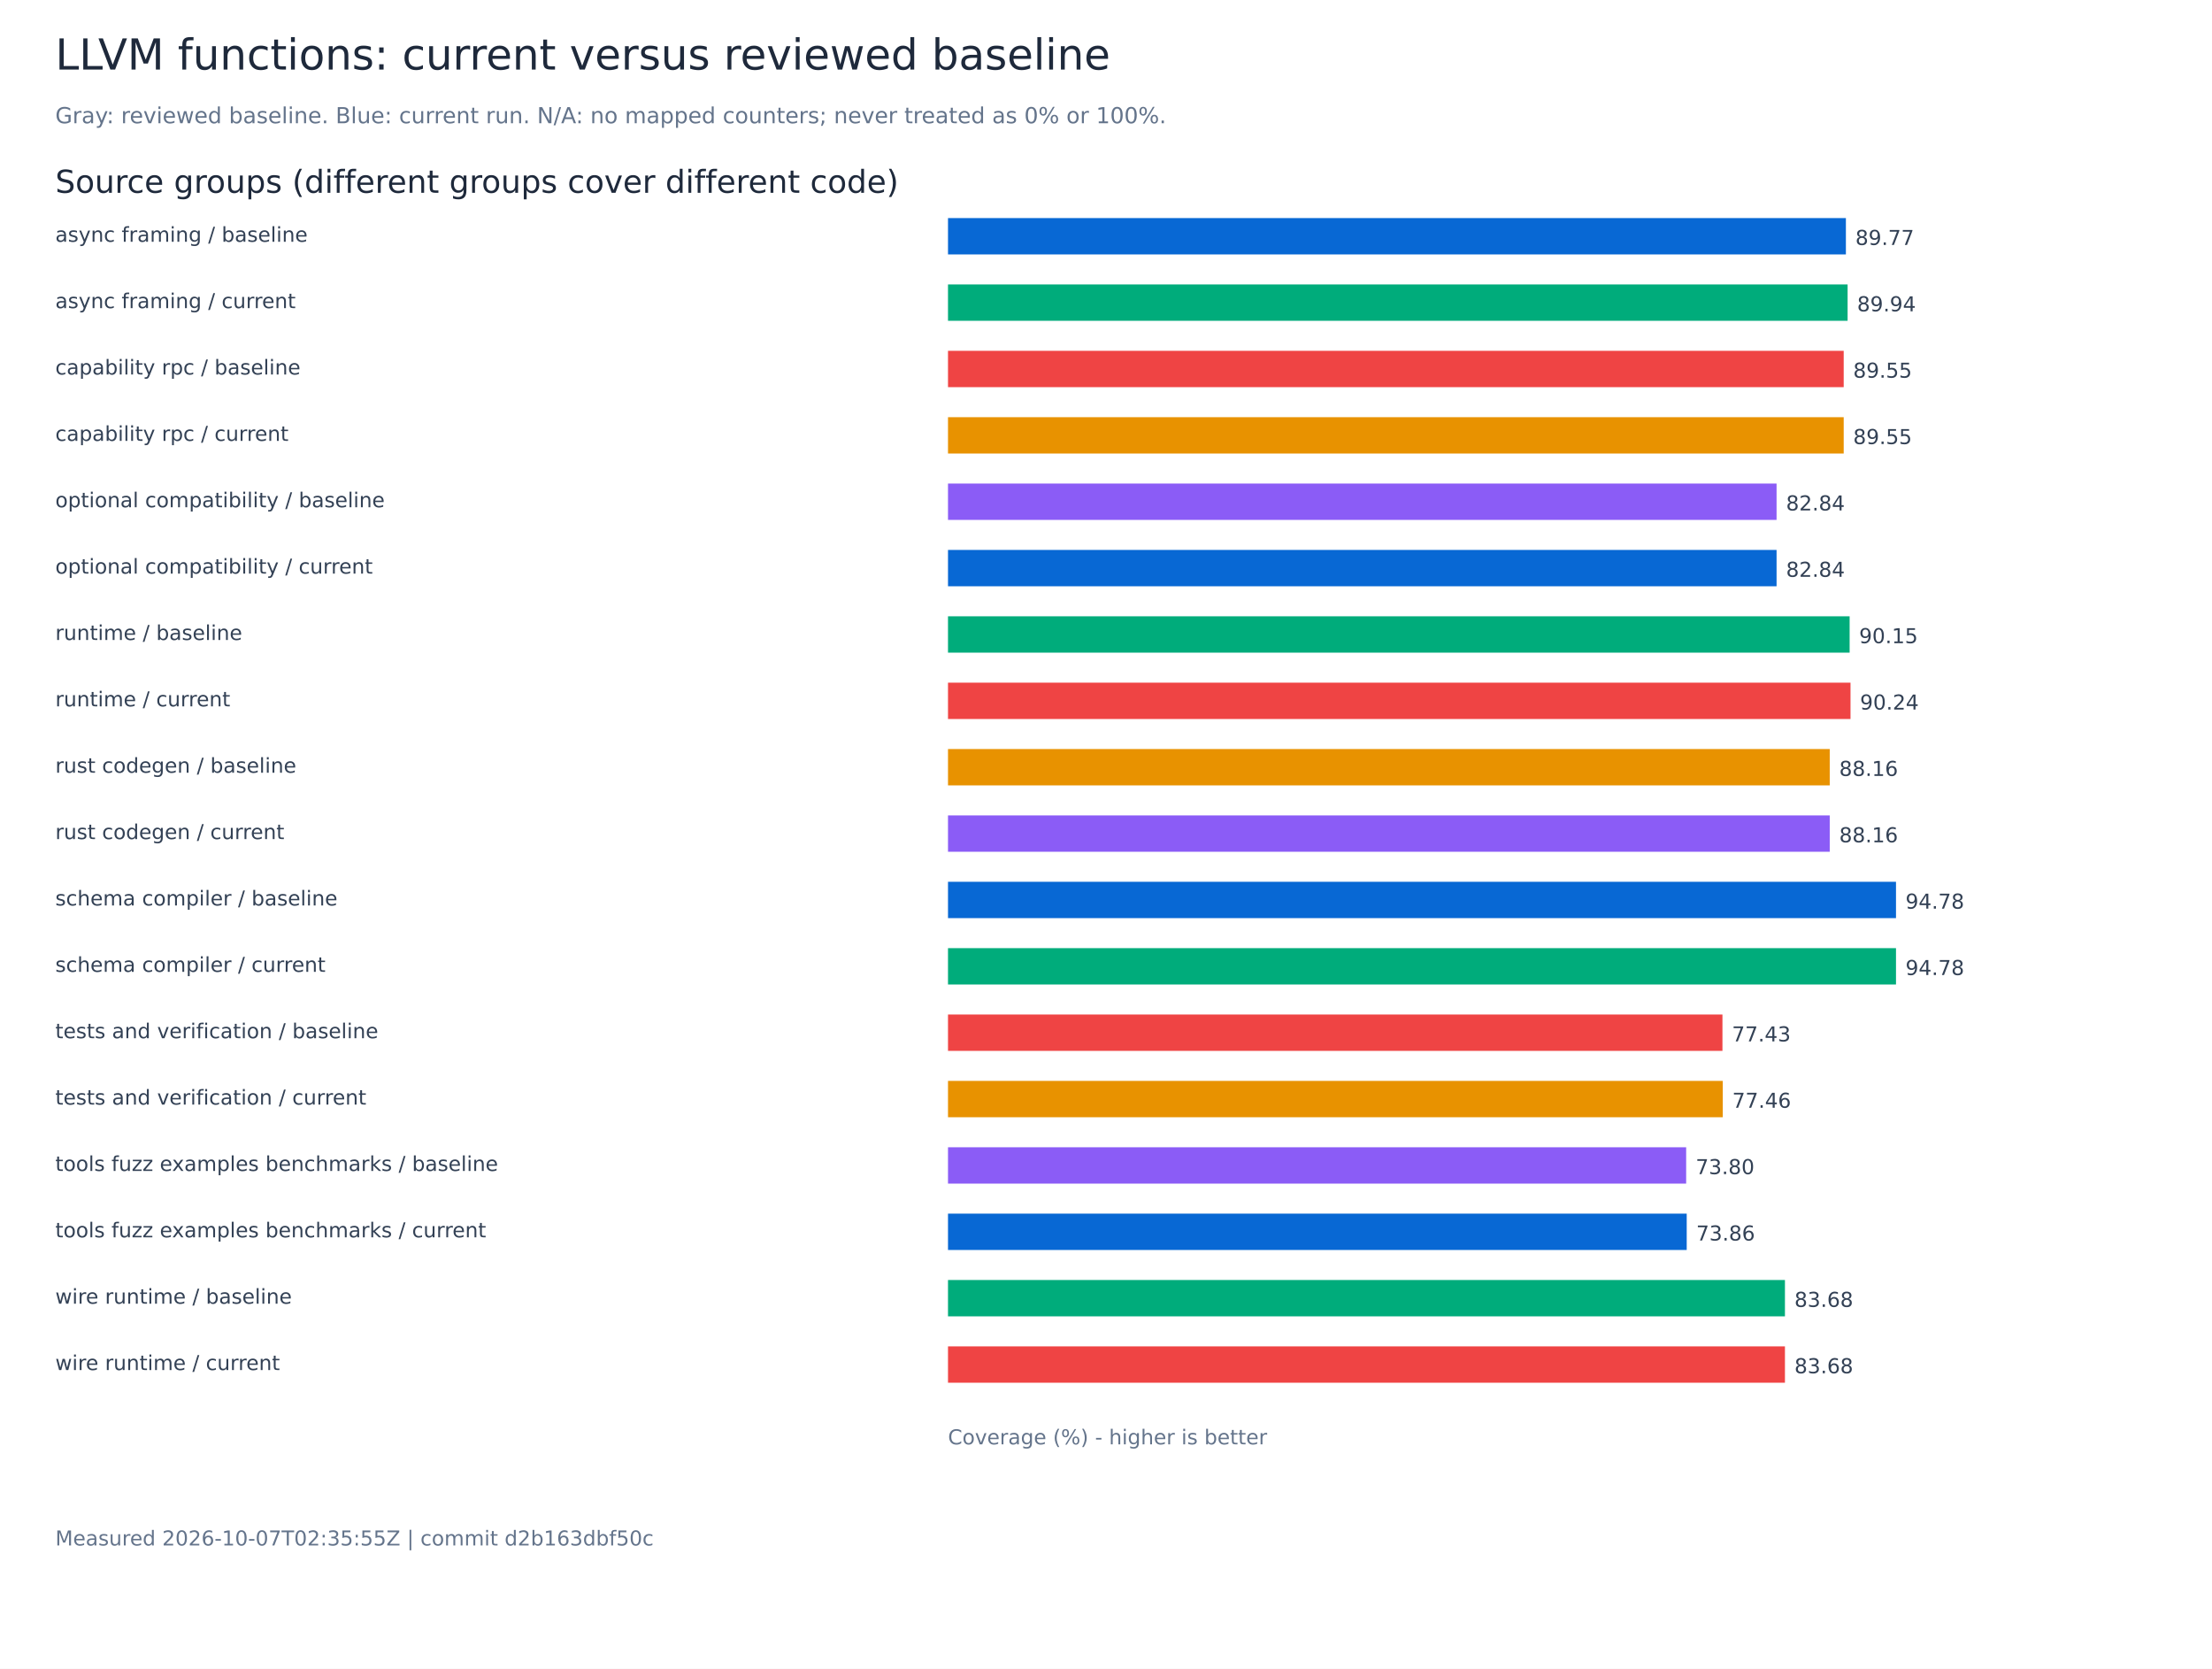
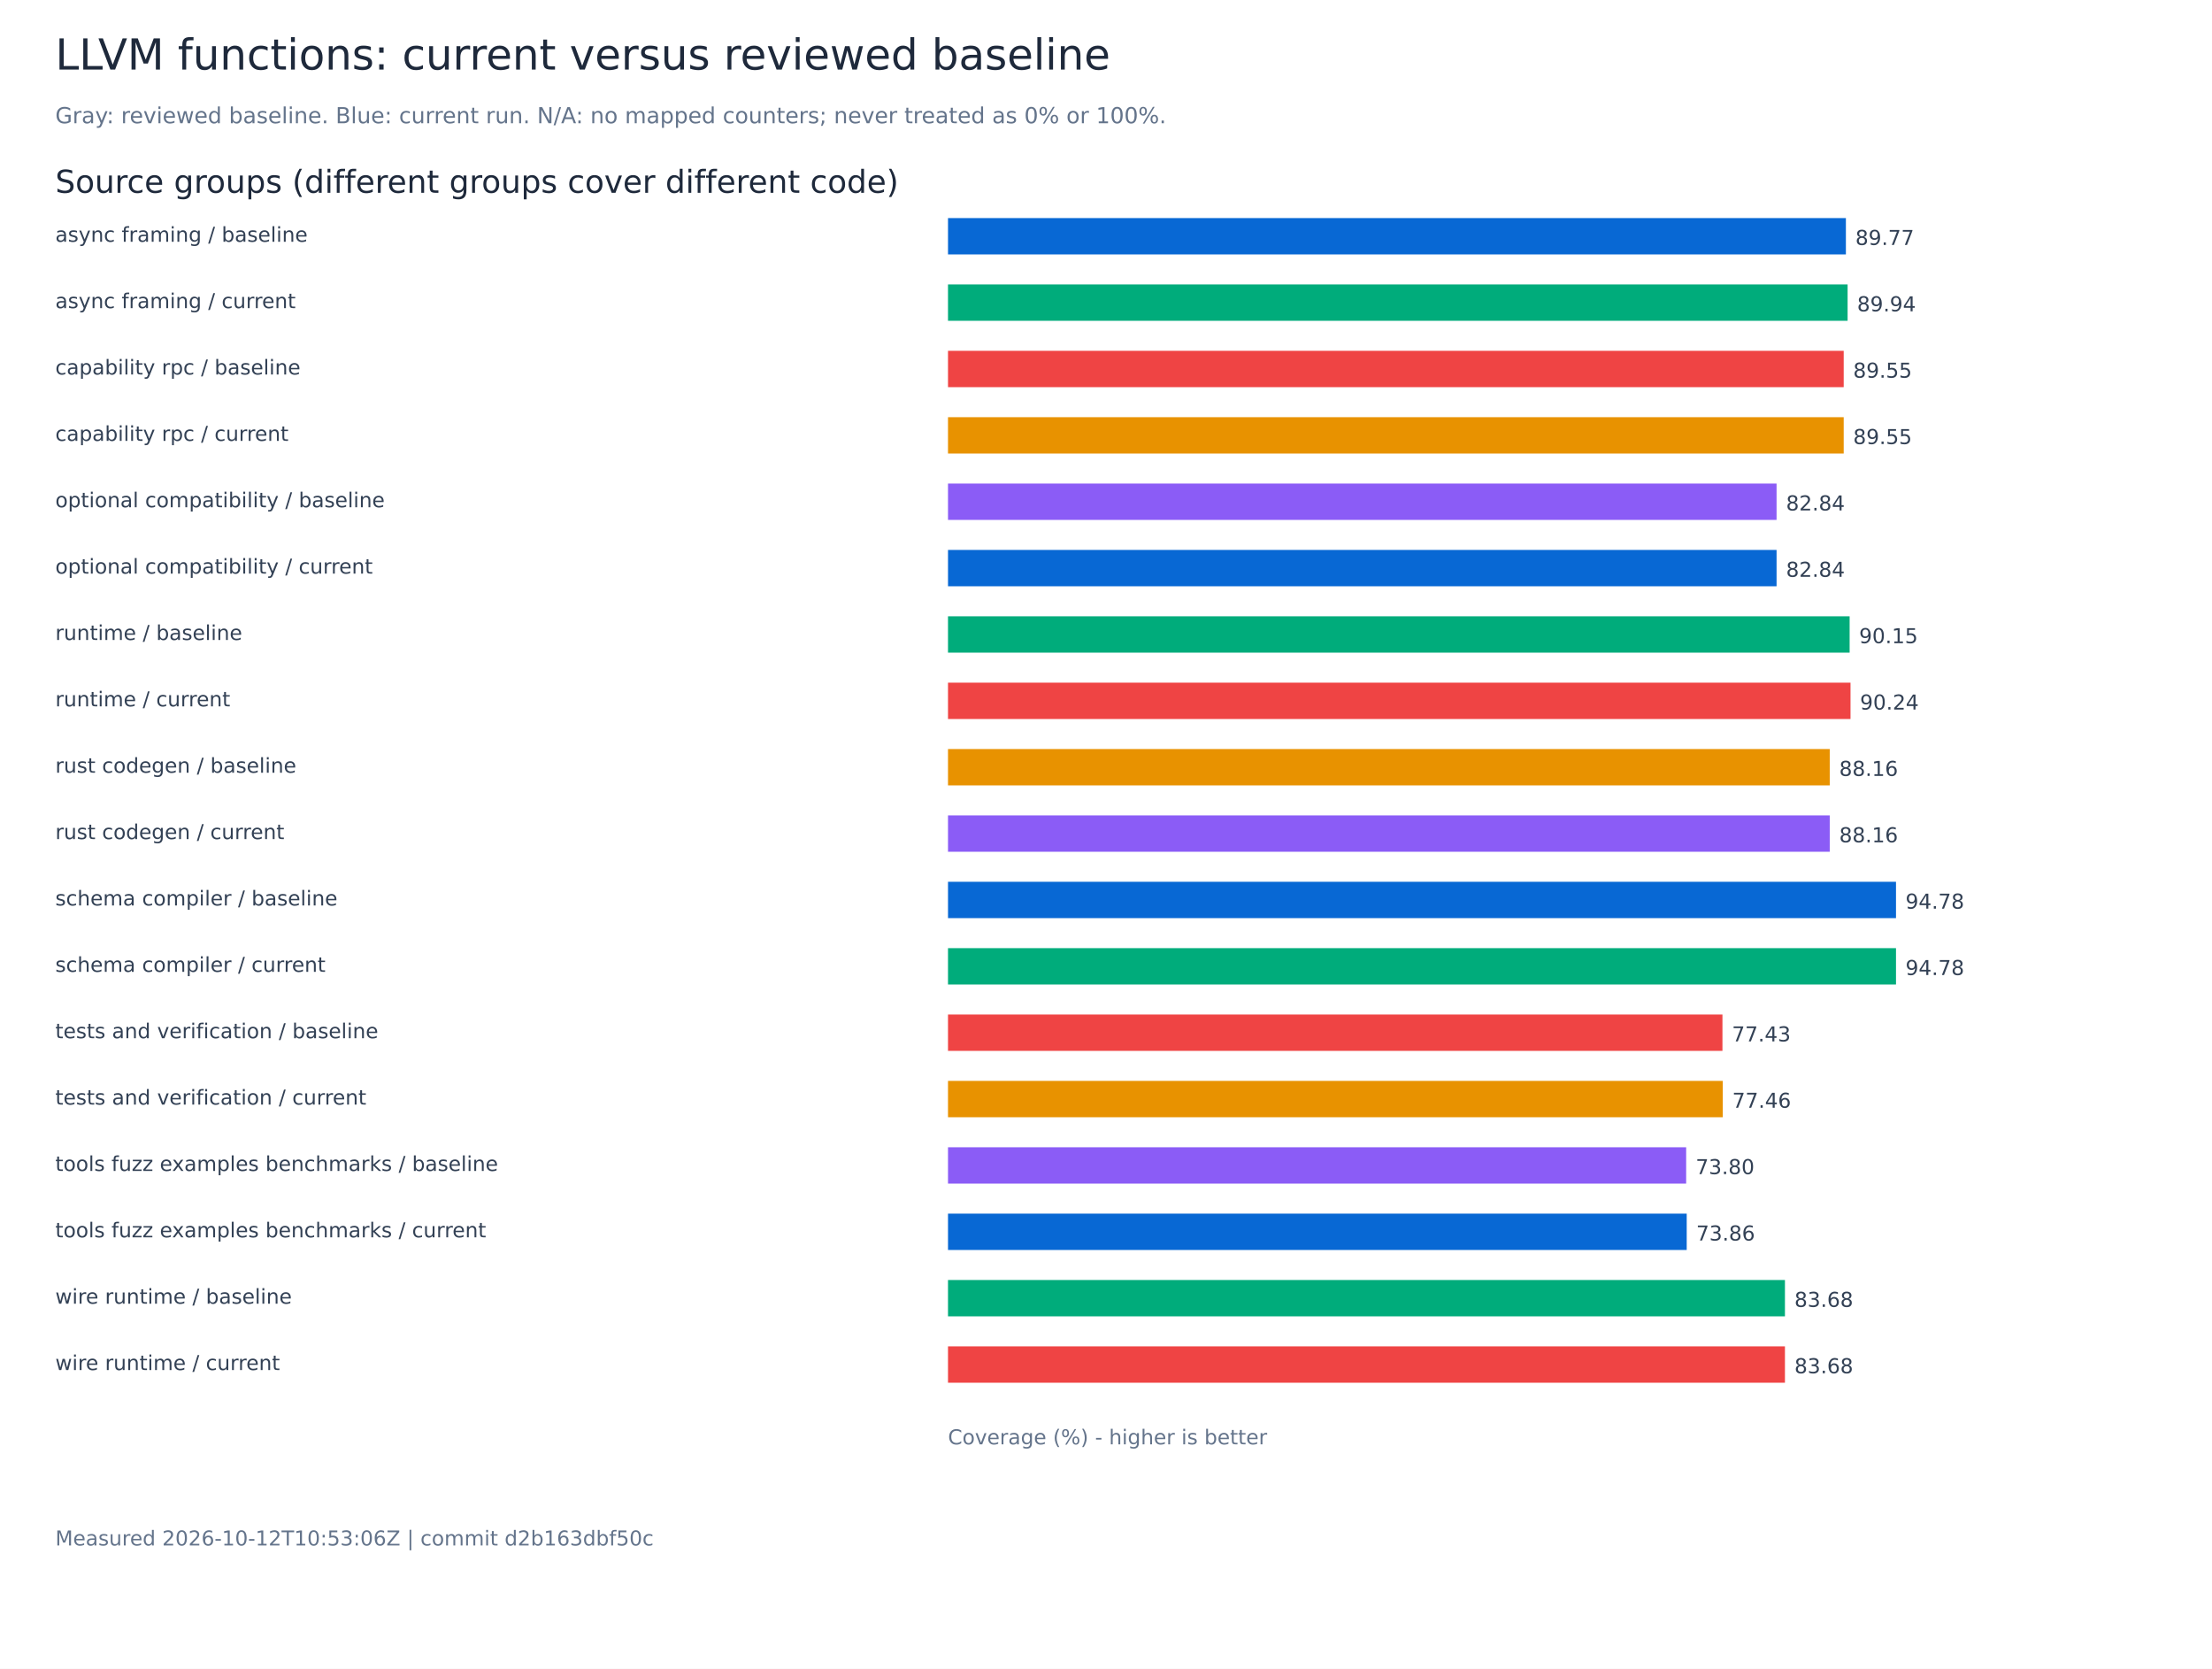
<svg xmlns="http://www.w3.org/2000/svg" width="1400" height="1056" viewBox="0 0 1400 1056" role="img" aria-labelledby="title">
  <rect width="1400" height="1056" fill="white" />
  <g font-family="DejaVu Sans, sans-serif">
    <text x="35.00" y="44.00" font-size="27" fill="#1e293b">LLVM functions: current versus reviewed baseline</text>
    <text x="35.00" y="78.00" font-size="14" fill="#64748b">Gray: reviewed baseline. Blue: current run. N/A: no mapped counters; never treated as 0% or 100%.</text>
    <text x="35.00" y="122.00" font-size="20" fill="#1e293b">Source groups (different groups cover different code)</text>
    <text x="35.00" y="153.00" font-size="13" fill="#334155">async framing / baseline</text>
    <rect x="600.00" y="138.00" width="568.29" height="23" fill="#0868d4" />
    <text x="1174.29" y="155.00" font-size="13" fill="#334155">89.77</text>
    <text x="35.00" y="195.00" font-size="13" fill="#334155">async framing / current</text>
    <rect x="600.00" y="180.00" width="569.37" height="23" fill="#00ac7b" />
    <text x="1175.37" y="197.00" font-size="13" fill="#334155">89.94</text>
    <text x="35.00" y="237.00" font-size="13" fill="#334155">capability rpc / baseline</text>
    <rect x="600.00" y="222.00" width="566.90" height="23" fill="#ef4444" />
    <text x="1172.90" y="239.00" font-size="13" fill="#334155">89.55</text>
    <text x="35.00" y="279.00" font-size="13" fill="#334155">capability rpc / current</text>
    <rect x="600.00" y="264.00" width="566.90" height="23" fill="#e89200" />
    <text x="1172.90" y="281.00" font-size="13" fill="#334155">89.55</text>
    <text x="35.00" y="321.00" font-size="13" fill="#334155">optional compatibility / baseline</text>
    <rect x="600.00" y="306.00" width="524.41" height="23" fill="#8b5cf6" />
    <text x="1130.41" y="323.00" font-size="13" fill="#334155">82.84</text>
    <text x="35.00" y="363.00" font-size="13" fill="#334155">optional compatibility / current</text>
    <rect x="600.00" y="348.00" width="524.41" height="23" fill="#0868d4" />
    <text x="1130.41" y="365.00" font-size="13" fill="#334155">82.84</text>
    <text x="35.00" y="405.00" font-size="13" fill="#334155">runtime / baseline</text>
    <rect x="600.00" y="390.00" width="570.65" height="23" fill="#00ac7b" />
    <text x="1176.65" y="407.00" font-size="13" fill="#334155">90.15</text>
    <text x="35.00" y="447.00" font-size="13" fill="#334155">runtime / current</text>
    <rect x="600.00" y="432.00" width="571.21" height="23" fill="#ef4444" />
    <text x="1177.21" y="449.00" font-size="13" fill="#334155">90.24</text>
    <text x="35.00" y="489.00" font-size="13" fill="#334155">rust codegen / baseline</text>
    <rect x="600.00" y="474.00" width="558.06" height="23" fill="#e89200" />
    <text x="1164.06" y="491.00" font-size="13" fill="#334155">88.16</text>
    <text x="35.00" y="531.00" font-size="13" fill="#334155">rust codegen / current</text>
    <rect x="600.00" y="516.00" width="558.06" height="23" fill="#8b5cf6" />
    <text x="1164.06" y="533.00" font-size="13" fill="#334155">88.16</text>
    <text x="35.00" y="573.00" font-size="13" fill="#334155">schema compiler / baseline</text>
    <rect x="600.00" y="558.00" width="600.00" height="23" fill="#0868d4" />
    <text x="1206.00" y="575.00" font-size="13" fill="#334155">94.78</text>
    <text x="35.00" y="615.00" font-size="13" fill="#334155">schema compiler / current</text>
    <rect x="600.00" y="600.00" width="600.00" height="23" fill="#00ac7b" />
    <text x="1206.00" y="617.00" font-size="13" fill="#334155">94.78</text>
    <text x="35.00" y="657.00" font-size="13" fill="#334155">tests and verification / baseline</text>
    <rect x="600.00" y="642.00" width="490.16" height="23" fill="#ef4444" />
    <text x="1096.16" y="659.00" font-size="13" fill="#334155">77.43</text>
    <text x="35.00" y="699.00" font-size="13" fill="#334155">tests and verification / current</text>
    <rect x="600.00" y="684.00" width="490.36" height="23" fill="#e89200" />
    <text x="1096.36" y="701.00" font-size="13" fill="#334155">77.46</text>
    <text x="35.00" y="741.00" font-size="13" fill="#334155">tools fuzz examples benchmarks / baseline</text>
    <rect x="600.00" y="726.00" width="467.19" height="23" fill="#8b5cf6" />
    <text x="1073.19" y="743.00" font-size="13" fill="#334155">73.80</text>
    <text x="35.00" y="783.00" font-size="13" fill="#334155">tools fuzz examples benchmarks / current</text>
    <rect x="600.00" y="768.00" width="467.54" height="23" fill="#0868d4" />
    <text x="1073.54" y="785.00" font-size="13" fill="#334155">73.86</text>
    <text x="35.00" y="825.00" font-size="13" fill="#334155">wire runtime / baseline</text>
    <rect x="600.00" y="810.00" width="529.71" height="23" fill="#00ac7b" />
    <text x="1135.71" y="827.00" font-size="13" fill="#334155">83.68</text>
    <text x="35.00" y="867.00" font-size="13" fill="#334155">wire runtime / current</text>
    <rect x="600.00" y="852.00" width="529.71" height="23" fill="#ef4444" />
    <text x="1135.71" y="869.00" font-size="13" fill="#334155">83.68</text>
    <text x="600.00" y="914.00" font-size="13" fill="#64748b">Coverage (%) - higher is better</text>
-     <text x="35.00" y="978.00" font-size="13" fill="#64748b">Measured 2026-10-07T02:35:55Z | commit d2b163dbf50c</text>
+     <text x="35.00" y="978.00" font-size="13" fill="#64748b">Measured 2026-10-12T10:53:06Z | commit d2b163dbf50c</text>
  </g>
</svg>
